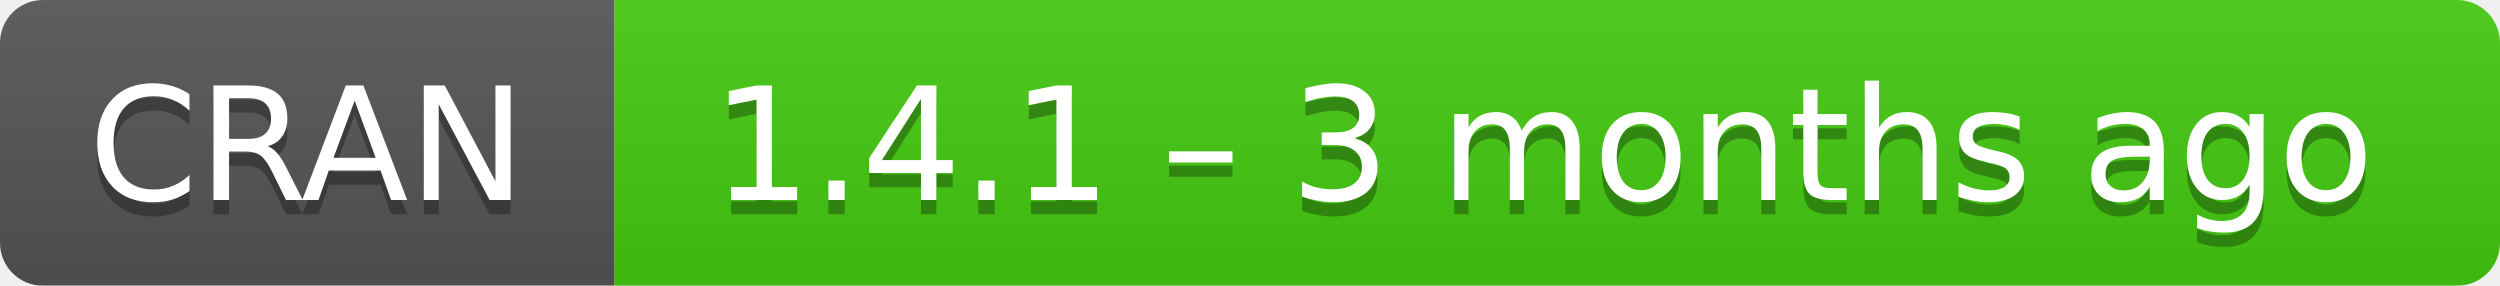
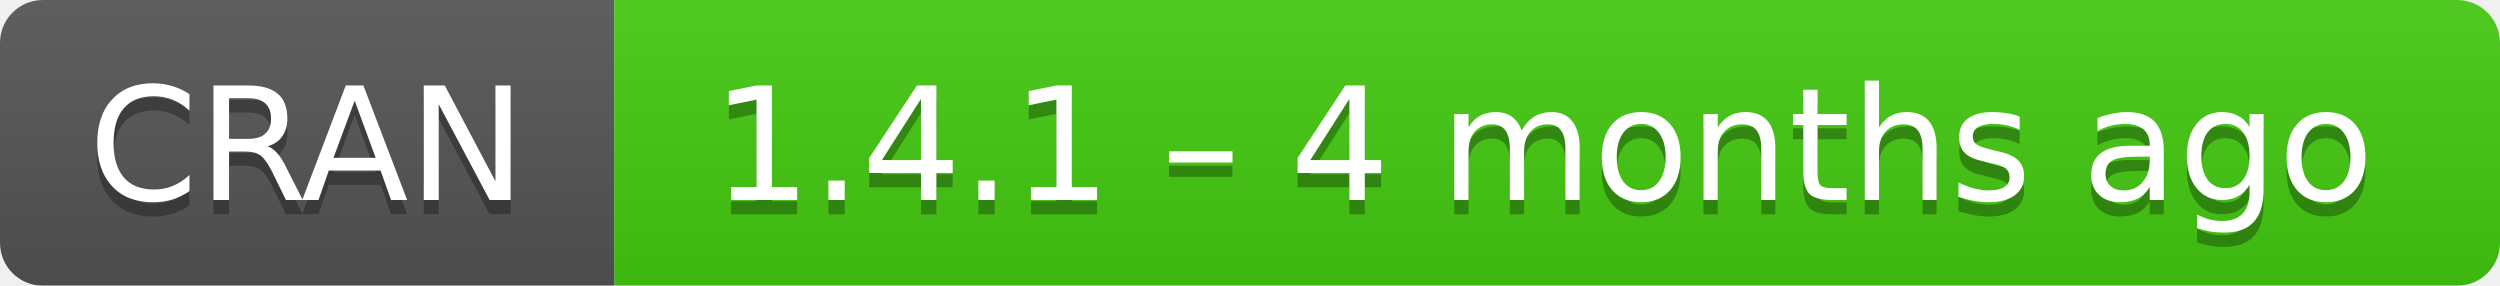
- <svg xmlns="http://www.w3.org/2000/svg" width="175" height="20" aria-label="CRAN 1.4.1 – 3 months ago">
+ <svg xmlns="http://www.w3.org/2000/svg" width="175" height="20" aria-label="CRAN 1.4.1 – 4 months ago">
  <linearGradient id="b" x2="0" y2="100%">
    <stop offset="0" stop-color="#bbb" stop-opacity=".1" />
    <stop offset="1" stop-opacity=".1" />
  </linearGradient>
  <mask id="a">
    <rect width="175" height="20" rx="3" fill="#fff" />
  </mask>
  <g mask="url(#a)">
    <path fill="#555" d="M0 0h43v20H0z" />
    <path fill="#4c1" d="M43 0h153v20H43z" />
    <path fill="url(#b)" d="M0 0h175v20H0z" />
  </g>
  <g fill="#fff" text-anchor="middle" font-family="DejaVu Sans,Verdana,Geneva,sans-serif" font-size="11">
    <text x="21.5" y="15" fill="#010101" fill-opacity=".3">
      CRAN
    </text>
    <text x="21.5" y="14">
      CRAN
    </text>
    <text x="108" y="15" fill="#010101" fill-opacity=".3">
-       1.4.1 – 3 months ago
+       1.4.1 – 4 months ago
    </text>
    <text x="108" y="14">
-       1.4.1 – 3 months ago
+       1.4.1 – 4 months ago
    </text>
  </g>
</svg>
